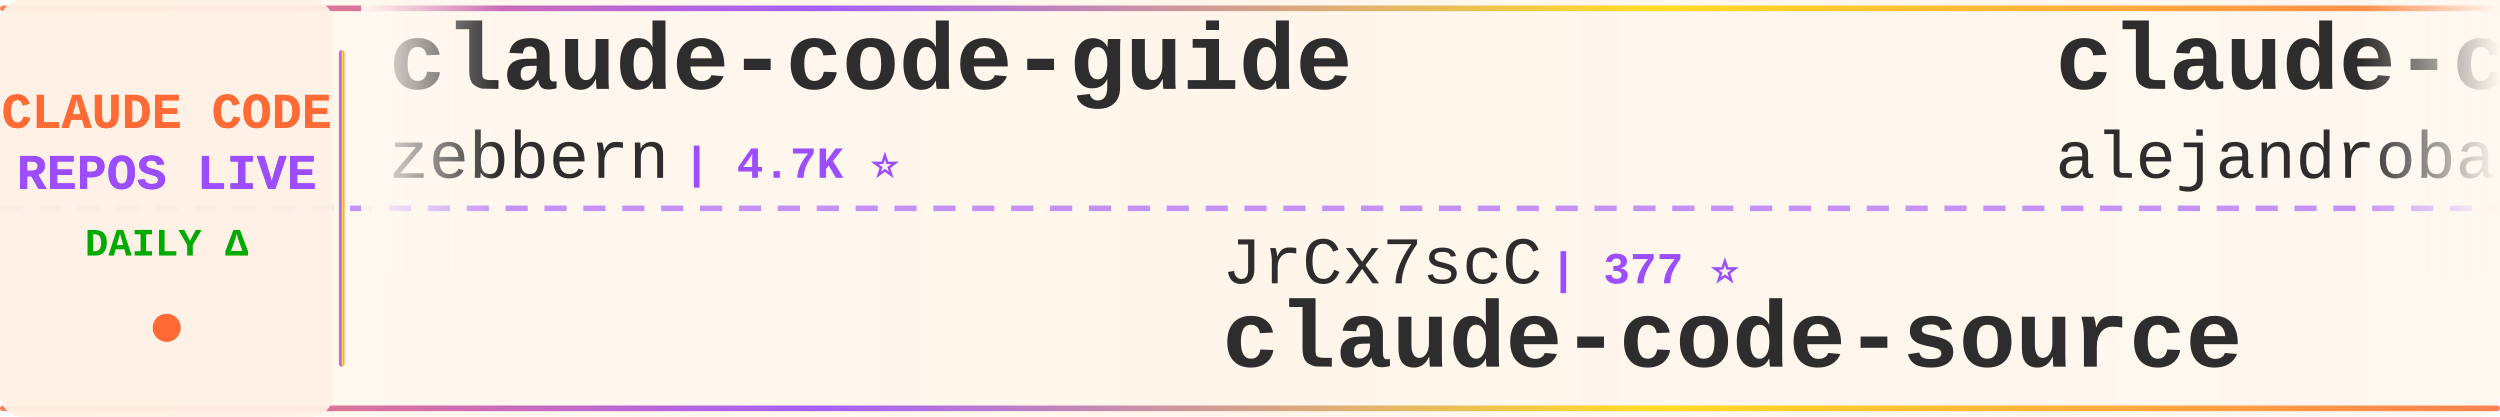
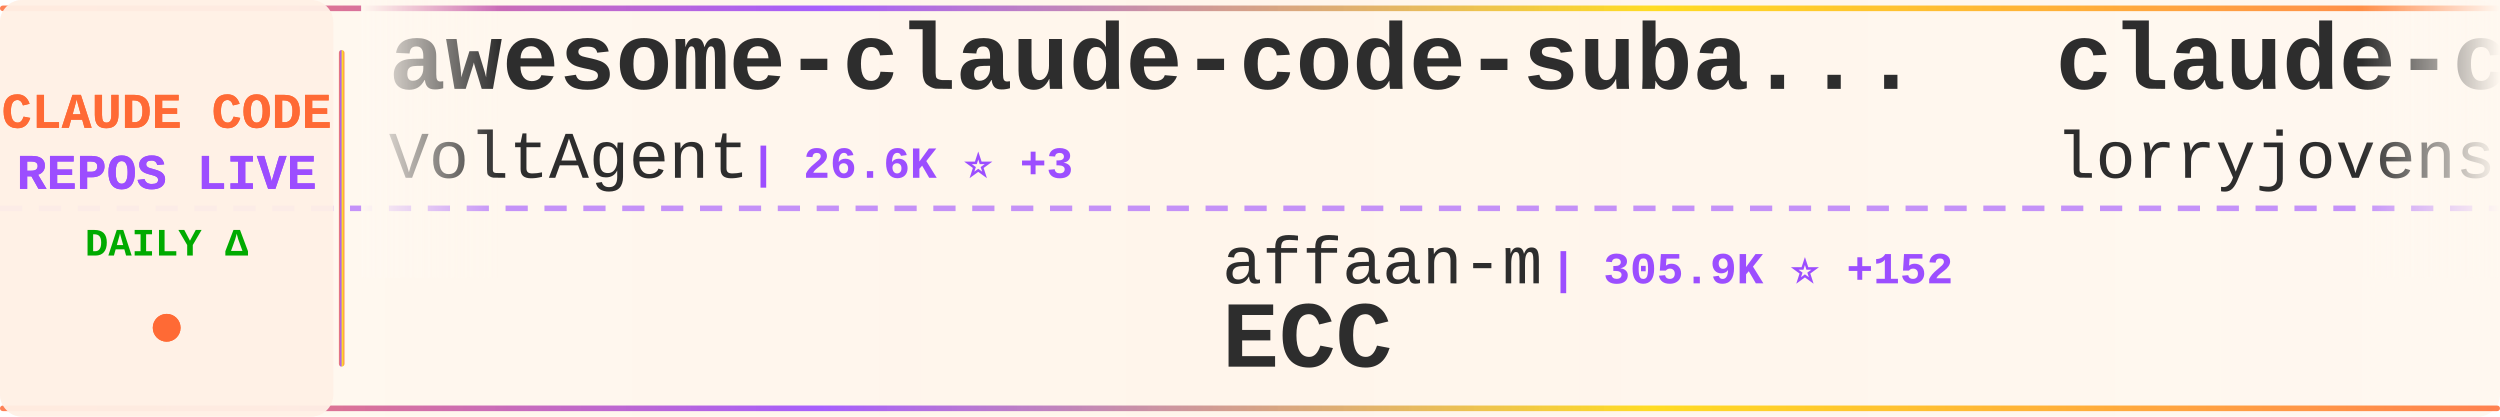
<svg xmlns="http://www.w3.org/2000/svg" width="900" height="150">
  <defs>
    <linearGradient id="tickerBg" x1="0%" y1="0%" x2="100%" y2="0%">
      <stop offset="0%" style="stop-color:#fff8f0;stop-opacity:0.98" />
      <stop offset="50%" style="stop-color:#fff5eb;stop-opacity:1" />
      <stop offset="100%" style="stop-color:#fff8f0;stop-opacity:0.98" />
    </linearGradient>
    <linearGradient id="borderGrad" x1="0%" y1="0%" x2="100%" y2="0%">
      <stop offset="0%" style="stop-color:#FF6B35;stop-opacity:0.85">
        <animate attributeName="stop-opacity" values="0.85;1;0.85" dur="2s" repeatCount="indefinite" />
      </stop>
      <stop offset="33%" style="stop-color:#9C4EFF;stop-opacity:0.9">
        <animate attributeName="stop-opacity" values="0.9;1;0.9" dur="2.2s" repeatCount="indefinite" />
      </stop>
      <stop offset="66%" style="stop-color:#FFD700;stop-opacity:0.85">
        <animate attributeName="stop-opacity" values="0.85;1;0.85" dur="1.8s" repeatCount="indefinite" />
      </stop>
      <stop offset="100%" style="stop-color:#FF6B35;stop-opacity:0.85">
        <animate attributeName="stop-opacity" values="0.85;1;0.85" dur="2s" repeatCount="indefinite" />
      </stop>
    </linearGradient>
    <filter id="textGlow">
      <feGaussianBlur stdDeviation="0.15" result="coloredBlur" />
      <feMerge>
        <feMergeNode in="coloredBlur" />
        <feMergeNode in="SourceGraphic" />
      </feMerge>
    </filter>
    <filter id="metricGlow">
      <feGaussianBlur stdDeviation="0.2" result="coloredBlur" />
      <feMerge>
        <feMergeNode in="coloredBlur" />
        <feMergeNode in="SourceGraphic" />
      </feMerge>
    </filter>
    <linearGradient id="leftFade" x1="0%" y1="0%" x2="100%" y2="0%">
      <stop offset="0%" style="stop-color:#fff8f0;stop-opacity:1" />
      <stop offset="100%" style="stop-color:#fff8f0;stop-opacity:0" />
    </linearGradient>
    <linearGradient id="rightFade" x1="0%" y1="0%" x2="100%" y2="0%">
      <stop offset="0%" style="stop-color:#fff8f0;stop-opacity:0" />
      <stop offset="100%" style="stop-color:#fff8f0;stop-opacity:1" />
    </linearGradient>
  </defs>
  <rect width="900" height="150" fill="url(#tickerBg)" rx="8" />
  <rect x="0" y="2" width="900" height="2" fill="url(#borderGrad)" rx="1" />
  <rect x="0" y="146" width="900" height="2" fill="url(#borderGrad)" rx="1" />
  <line x1="0" y1="75" x2="900" y2="75" stroke="#9C4EFF" stroke-width="2" stroke-dasharray="8 6" opacity="0.6" />
  <rect x="0" y="0" width="120" height="150" fill="#fff0e6" opacity="0.95" rx="8" />
  <text x="60" y="46" font-family="'Courier New', monospace" font-size="18" font-weight="bold" fill="#FF6B35" text-anchor="middle" filter="url(#textGlow)">
    CLAUDE CODE
  </text>
  <text x="60" y="68" font-family="'Courier New', monospace" font-size="18" font-weight="bold" fill="#9C4EFF" text-anchor="middle" filter="url(#textGlow)">
    REPOS LIVE
  </text>
  <text x="60" y="92" font-family="'Courier New', monospace" font-size="14" font-weight="bold" fill="#00aa00" text-anchor="middle">
    DAILY Δ
  </text>
  <circle cx="60" cy="118" r="5" fill="#FF6B35" filter="url(#metricGlow)">
    <animate attributeName="r" values="4;6;4" dur="1.5s" repeatCount="indefinite" />
    <animate attributeName="opacity" values="0.6;1;0.6" dur="1.5s" repeatCount="indefinite" />
  </circle>
  <rect x="122" y="18" width="2" height="114" fill="url(#borderGrad)" rx="1" />
  <clipPath id="tickerClip">
    <rect x="130" y="0" width="770" height="150" />
  </clipPath>
  <g clip-path="url(#tickerClip)">
    <g id="tickerItems">
      <animateTransform attributeName="transform" attributeType="XML" type="translate" from="0 0" to="-3000 0" dur="54s" repeatCount="indefinite" />
      <g transform="translate(0, 0)">
-         <text x="140" y="32" font-family="'Courier New', monospace" font-size="34" font-weight="bold" fill="#2d2d2d">claude-code-guide</text>
-         <text x="140" y="64" font-family="'Courier New', monospace" font-size="24" font-weight="normal" fill="#2d2d2d" opacity="1.0">zebbern</text>
-         <text x="246" y="64" font-family="'Courier New', monospace" font-size="16" font-weight="bold" fill="#9C4EFF"> | 4.7K ⭐</text>
+         <text x="140" y="32" font-family="'Courier New', monospace" font-size="34" font-weight="bold" fill="#2d2d2d">awesome-claude-code-suba...</text>
+         <text x="140" y="64" font-family="'Courier New', monospace" font-size="24" font-weight="normal" fill="#2d2d2d" opacity="1.0">VoltAgent</text>
+         <text x="270" y="64" font-family="'Courier New', monospace" font-size="16" font-weight="bold" fill="#9C4EFF"> | 26.6K ⭐ +3</text>
      </g>
      <g transform="translate(300, 0)">
-         <text x="140" y="102" font-family="'Courier New', monospace" font-size="24" font-weight="normal" fill="#2d2d2d" opacity="1.0">JrCx7scC</text>
-         <text x="258" y="102" font-family="'Courier New', monospace" font-size="16" font-weight="bold" fill="#9C4EFF"> | 377 ⭐</text>
-         <text x="140" y="132" font-family="'Courier New', monospace" font-size="34" font-weight="bold" fill="#2d2d2d">claude-code-source</text>
+         <text x="140" y="102" font-family="'Courier New', monospace" font-size="24" font-weight="normal" fill="#2d2d2d" opacity="1.0">affaan-m</text>
+         <text x="258" y="102" font-family="'Courier New', monospace" font-size="16" font-weight="bold" fill="#9C4EFF"> | 305.9K ⭐ +152</text>
+         <text x="140" y="132" font-family="'Courier New', monospace" font-size="34" font-weight="bold" fill="#2d2d2d">ECC</text>
      </g>
      <g transform="translate(600, 0)">
-         <text x="140" y="32" font-family="'Courier New', monospace" font-size="34" font-weight="bold" fill="#2d2d2d">claude-code-from-source</text>
-         <text x="140" y="64" font-family="'Courier New', monospace" font-size="24" font-weight="normal" fill="#2d2d2d" opacity="1.0">alejandrobalderas</text>
-         <text x="366" y="64" font-family="'Courier New', monospace" font-size="16" font-weight="bold" fill="#9C4EFF"> | 3.0K ⭐</text>
+         <text x="140" y="32" font-family="'Courier New', monospace" font-size="34" font-weight="bold" fill="#2d2d2d">claude-code-rust</text>
+         <text x="140" y="64" font-family="'Courier New', monospace" font-size="24" font-weight="normal" fill="#2d2d2d" opacity="1.0">lorryjovens-hub</text>
+         <text x="342" y="64" font-family="'Courier New', monospace" font-size="16" font-weight="bold" fill="#9C4EFF"> | 1.7K ⭐</text>
      </g>
      <g transform="translate(900, 0)">
-         <text x="140" y="102" font-family="'Courier New', monospace" font-size="24" font-weight="normal" fill="#2d2d2d" opacity="1.0">luyao618</text>
-         <text x="258" y="102" font-family="'Courier New', monospace" font-size="16" font-weight="bold" fill="#9C4EFF"> | 1.7K ⭐</text>
-         <text x="140" y="132" font-family="'Courier New', monospace" font-size="34" font-weight="bold" fill="#2d2d2d">Claude-Code-Source-Study</text>
+         <text x="140" y="102" font-family="'Courier New', monospace" font-size="24" font-weight="normal" fill="#2d2d2d" opacity="1.0">anthropics</text>
+         <text x="282" y="102" font-family="'Courier New', monospace" font-size="16" font-weight="bold" fill="#9C4EFF"> | 7.0K ⭐ +1</text>
+         <text x="140" y="132" font-family="'Courier New', monospace" font-size="34" font-weight="bold" fill="#2d2d2d">claude-code-security-rev...</text>
      </g>
      <g transform="translate(1200, 0)">
-         <text x="140" y="32" font-family="'Courier New', monospace" font-size="34" font-weight="bold" fill="#2d2d2d">claude-code-local</text>
-         <text x="140" y="64" font-family="'Courier New', monospace" font-size="24" font-weight="normal" fill="#2d2d2d" opacity="1.0">nicedreamzapp</text>
-         <text x="318" y="64" font-family="'Courier New', monospace" font-size="16" font-weight="bold" fill="#9C4EFF"> | 3.5K ⭐</text>
+         <text x="140" y="32" font-family="'Courier New', monospace" font-size="34" font-weight="bold" fill="#2d2d2d">claude-code-source-code</text>
+         <text x="140" y="64" font-family="'Courier New', monospace" font-size="24" font-weight="normal" fill="#2d2d2d" opacity="1.0">777genius</text>
+         <text x="270" y="64" font-family="'Courier New', monospace" font-size="16" font-weight="bold" fill="#9C4EFF"> | 940 ⭐</text>
      </g>
      <g transform="translate(1500, 0)">
-         <text x="140" y="102" font-family="'Courier New', monospace" font-size="24" font-weight="normal" fill="#2d2d2d" opacity="1.0">Pimzino</text>
-         <text x="246" y="102" font-family="'Courier New', monospace" font-size="16" font-weight="bold" fill="#9C4EFF"> | 3.9K ⭐</text>
-         <text x="140" y="132" font-family="'Courier New', monospace" font-size="34" font-weight="bold" fill="#2d2d2d">claude-code-spec-workflo...</text>
+         <text x="140" y="102" font-family="'Courier New', monospace" font-size="24" font-weight="normal" fill="#2d2d2d" opacity="1.0">anthropics</text>
+         <text x="282" y="102" font-family="'Courier New', monospace" font-size="16" font-weight="bold" fill="#9C4EFF"> | 1.1K ⭐</text>
+         <text x="140" y="132" font-family="'Courier New', monospace" font-size="34" font-weight="bold" fill="#2d2d2d">claude-code-base-action</text>
      </g>
      <g transform="translate(1800, 0)">
-         <text x="140" y="32" font-family="'Courier New', monospace" font-size="34" font-weight="bold" fill="#2d2d2d">claude-code-tips</text>
-         <text x="140" y="64" font-family="'Courier New', monospace" font-size="24" font-weight="normal" fill="#2d2d2d" opacity="1.0">ykdojo</text>
-         <text x="234" y="64" font-family="'Courier New', monospace" font-size="16" font-weight="bold" fill="#9C4EFF"> | 10.4K ⭐ +2</text>
-       </g>
-       <g transform="translate(2100, 0)">
-         <text x="140" y="102" font-family="'Courier New', monospace" font-size="24" font-weight="normal" fill="#2d2d2d" opacity="1.0">Yuyz0112</text>
-         <text x="258" y="102" font-family="'Courier New', monospace" font-size="16" font-weight="bold" fill="#9C4EFF"> | 2.5K ⭐</text>
-         <text x="140" y="132" font-family="'Courier New', monospace" font-size="34" font-weight="bold" fill="#2d2d2d">claude-code-reverse</text>
-       </g>
-       <g transform="translate(2400, 0)">
        <text x="140" y="32" font-family="'Courier New', monospace" font-size="34" font-weight="bold" fill="#2d2d2d">awesome-claude-code-tool...</text>
        <text x="140" y="64" font-family="'Courier New', monospace" font-size="24" font-weight="normal" fill="#2d2d2d" opacity="1.0">rohitg00</text>
        <text x="258" y="64" font-family="'Courier New', monospace" font-size="16" font-weight="bold" fill="#9C4EFF"> | 2.8K ⭐</text>
      </g>
-       <g transform="translate(2700, 0)">
+       <g transform="translate(2100, 0)">
        <text x="140" y="102" font-family="'Courier New', monospace" font-size="24" font-weight="normal" fill="#2d2d2d" opacity="1.0">asgeirtj</text>
        <text x="258" y="102" font-family="'Courier New', monospace" font-size="16" font-weight="bold" fill="#9C4EFF"> | 71.7K ⭐ +10</text>
        <text x="140" y="132" font-family="'Courier New', monospace" font-size="34" font-weight="bold" fill="#2d2d2d">system_prompts_leaks</text>
      </g>
+       <g transform="translate(2400, 0)">
+         <text x="140" y="32" font-family="'Courier New', monospace" font-size="34" font-weight="bold" fill="#2d2d2d">ralph-claude-code</text>
+         <text x="140" y="64" font-family="'Courier New', monospace" font-size="24" font-weight="normal" fill="#2d2d2d" opacity="1.0">frankbria</text>
+         <text x="270" y="64" font-family="'Courier New', monospace" font-size="16" font-weight="bold" fill="#9C4EFF"> | 9.7K ⭐</text>
+       </g>
+       <g transform="translate(2700, 0)">
+         <text x="140" y="102" font-family="'Courier New', monospace" font-size="24" font-weight="normal" fill="#2d2d2d" opacity="1.0">repowise-dev</text>
+         <text x="306" y="102" font-family="'Courier New', monospace" font-size="16" font-weight="bold" fill="#9C4EFF"> | 1.2K ⭐</text>
+         <text x="140" y="132" font-family="'Courier New', monospace" font-size="34" font-weight="bold" fill="#2d2d2d">claude-code-prompts</text>
+       </g>
      <g transform="translate(3000, 0)">
-         <text x="140" y="32" font-family="'Courier New', monospace" font-size="34" font-weight="bold" fill="#2d2d2d">claude-code-guide</text>
-         <text x="140" y="64" font-family="'Courier New', monospace" font-size="24" font-weight="normal" fill="#2d2d2d" opacity="1.0">zebbern</text>
-         <text x="246" y="64" font-family="'Courier New', monospace" font-size="16" font-weight="bold" fill="#9C4EFF"> | 4.7K ⭐</text>
+         <text x="140" y="32" font-family="'Courier New', monospace" font-size="34" font-weight="bold" fill="#2d2d2d">awesome-claude-code-suba...</text>
+         <text x="140" y="64" font-family="'Courier New', monospace" font-size="24" font-weight="normal" fill="#2d2d2d" opacity="1.0">VoltAgent</text>
+         <text x="270" y="64" font-family="'Courier New', monospace" font-size="16" font-weight="bold" fill="#9C4EFF"> | 26.6K ⭐ +3</text>
      </g>
      <g transform="translate(3300, 0)">
-         <text x="140" y="102" font-family="'Courier New', monospace" font-size="24" font-weight="normal" fill="#2d2d2d" opacity="1.0">JrCx7scC</text>
-         <text x="258" y="102" font-family="'Courier New', monospace" font-size="16" font-weight="bold" fill="#9C4EFF"> | 377 ⭐</text>
-         <text x="140" y="132" font-family="'Courier New', monospace" font-size="34" font-weight="bold" fill="#2d2d2d">claude-code-source</text>
+         <text x="140" y="102" font-family="'Courier New', monospace" font-size="24" font-weight="normal" fill="#2d2d2d" opacity="1.0">affaan-m</text>
+         <text x="258" y="102" font-family="'Courier New', monospace" font-size="16" font-weight="bold" fill="#9C4EFF"> | 305.9K ⭐ +152</text>
+         <text x="140" y="132" font-family="'Courier New', monospace" font-size="34" font-weight="bold" fill="#2d2d2d">ECC</text>
      </g>
      <g transform="translate(3600, 0)">
-         <text x="140" y="32" font-family="'Courier New', monospace" font-size="34" font-weight="bold" fill="#2d2d2d">claude-code-from-source</text>
-         <text x="140" y="64" font-family="'Courier New', monospace" font-size="24" font-weight="normal" fill="#2d2d2d" opacity="1.0">alejandrobalderas</text>
-         <text x="366" y="64" font-family="'Courier New', monospace" font-size="16" font-weight="bold" fill="#9C4EFF"> | 3.0K ⭐</text>
+         <text x="140" y="32" font-family="'Courier New', monospace" font-size="34" font-weight="bold" fill="#2d2d2d">claude-code-rust</text>
+         <text x="140" y="64" font-family="'Courier New', monospace" font-size="24" font-weight="normal" fill="#2d2d2d" opacity="1.0">lorryjovens-hub</text>
+         <text x="342" y="64" font-family="'Courier New', monospace" font-size="16" font-weight="bold" fill="#9C4EFF"> | 1.7K ⭐</text>
      </g>
      <g transform="translate(3900, 0)">
-         <text x="140" y="102" font-family="'Courier New', monospace" font-size="24" font-weight="normal" fill="#2d2d2d" opacity="1.0">luyao618</text>
-         <text x="258" y="102" font-family="'Courier New', monospace" font-size="16" font-weight="bold" fill="#9C4EFF"> | 1.7K ⭐</text>
-         <text x="140" y="132" font-family="'Courier New', monospace" font-size="34" font-weight="bold" fill="#2d2d2d">Claude-Code-Source-Study</text>
+         <text x="140" y="102" font-family="'Courier New', monospace" font-size="24" font-weight="normal" fill="#2d2d2d" opacity="1.0">anthropics</text>
+         <text x="282" y="102" font-family="'Courier New', monospace" font-size="16" font-weight="bold" fill="#9C4EFF"> | 7.0K ⭐ +1</text>
+         <text x="140" y="132" font-family="'Courier New', monospace" font-size="34" font-weight="bold" fill="#2d2d2d">claude-code-security-rev...</text>
      </g>
    </g>
  </g>
  <rect x="130" y="0" width="50" height="100" fill="url(#leftFade)" />
  <rect x="850" y="0" width="50" height="100" fill="url(#rightFade)" />
</svg>
